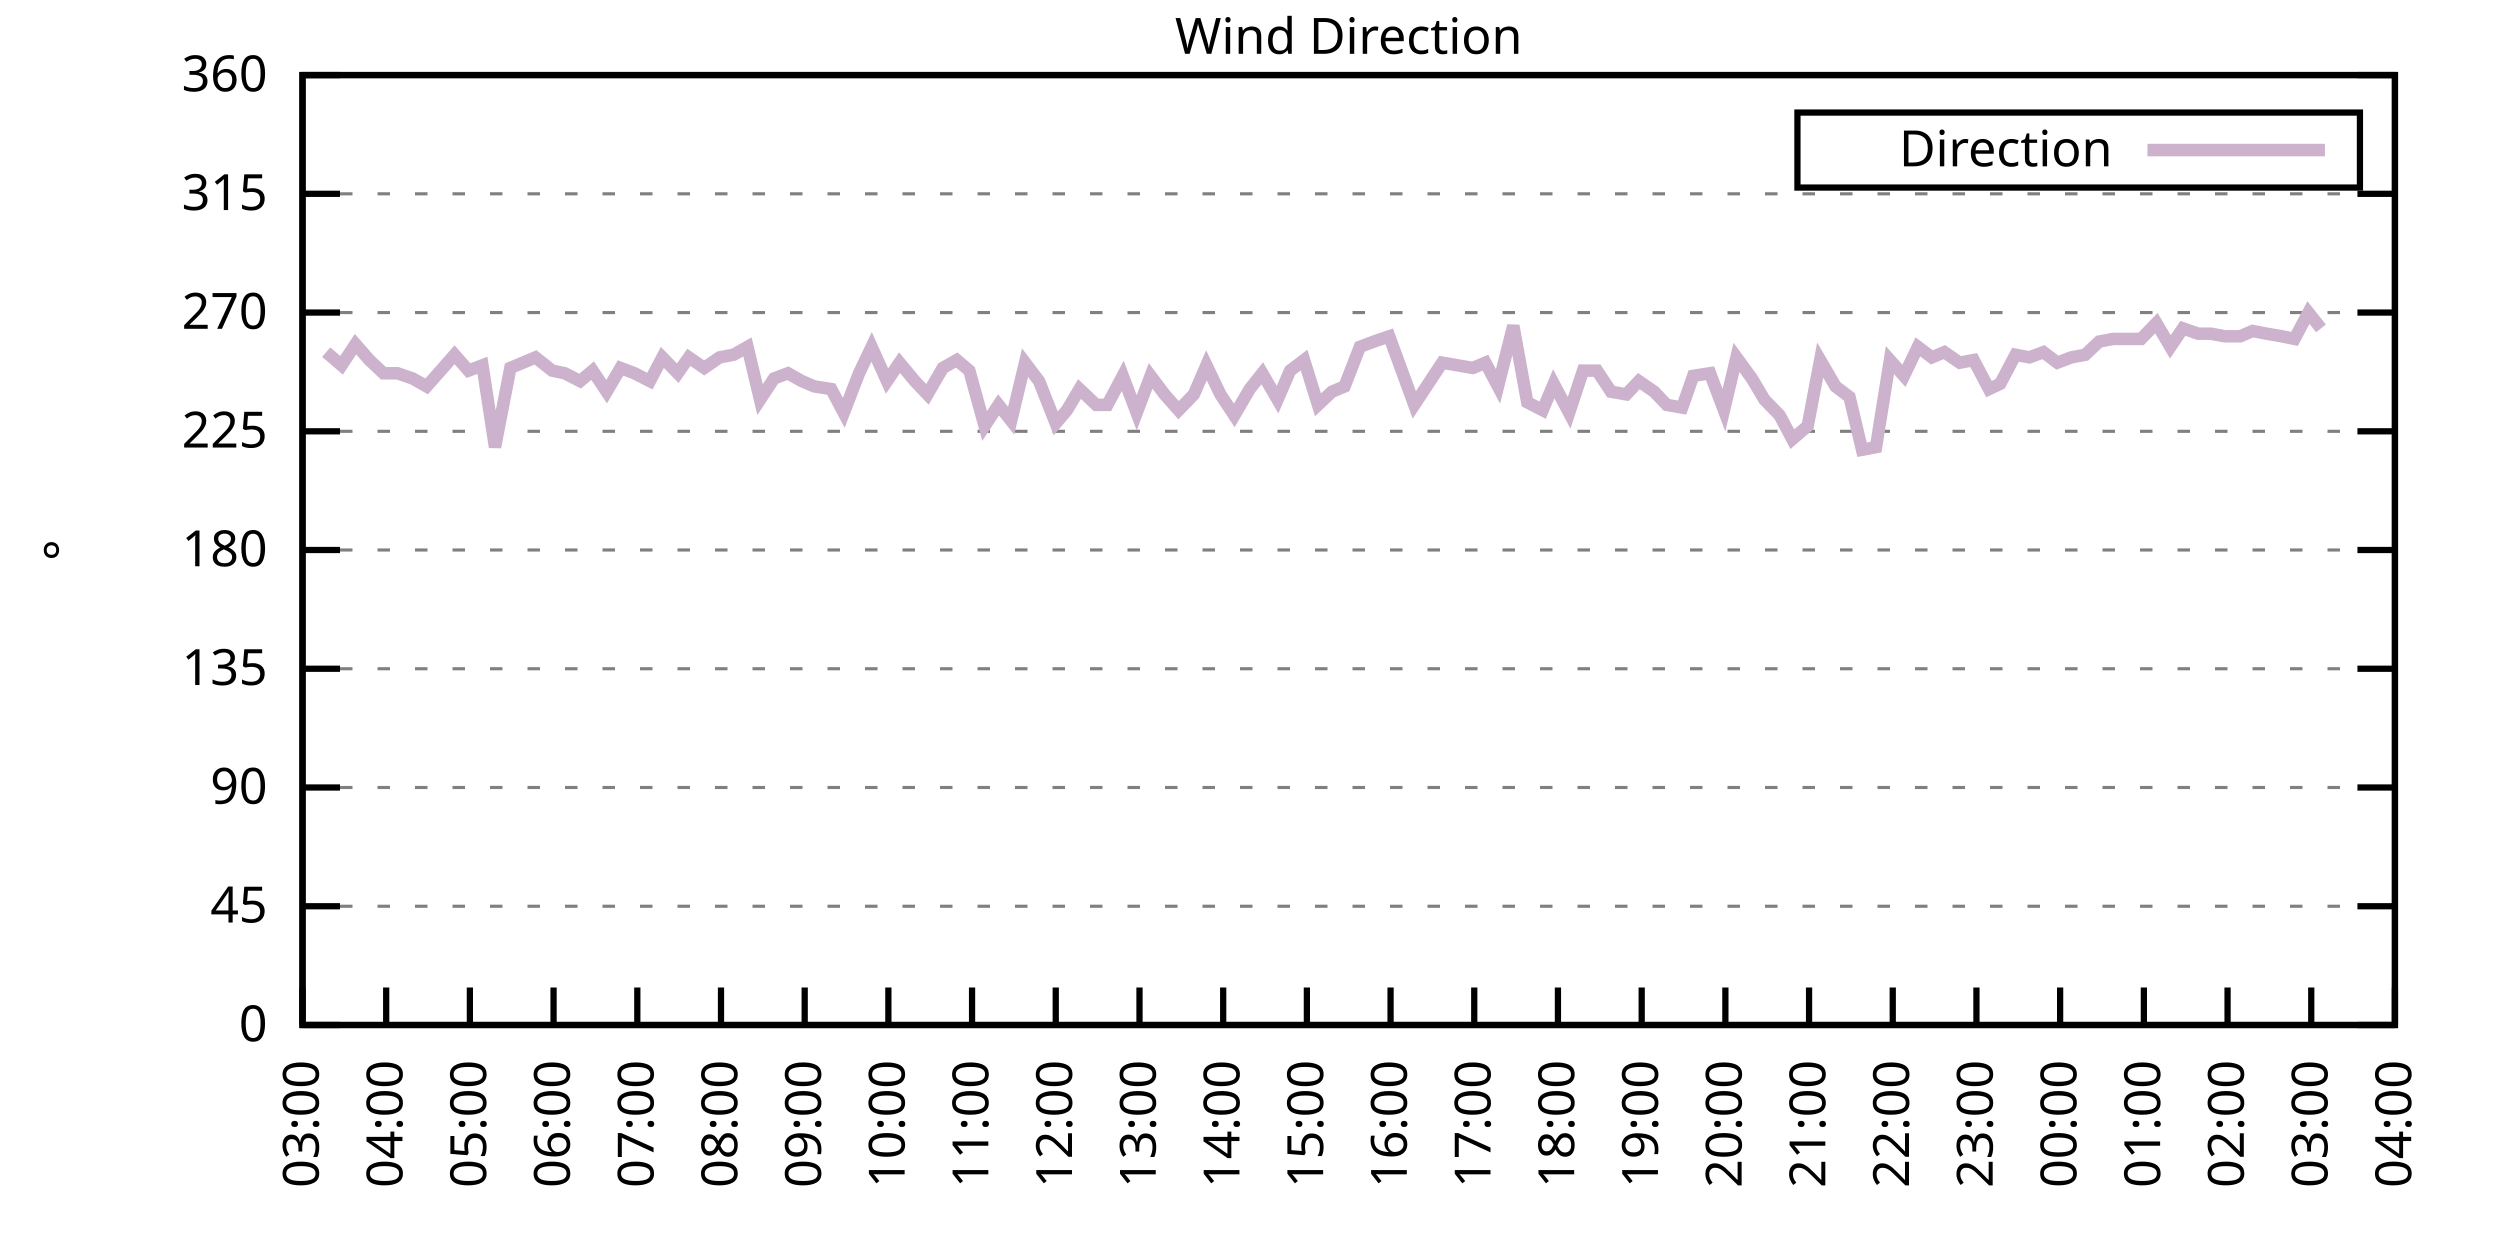
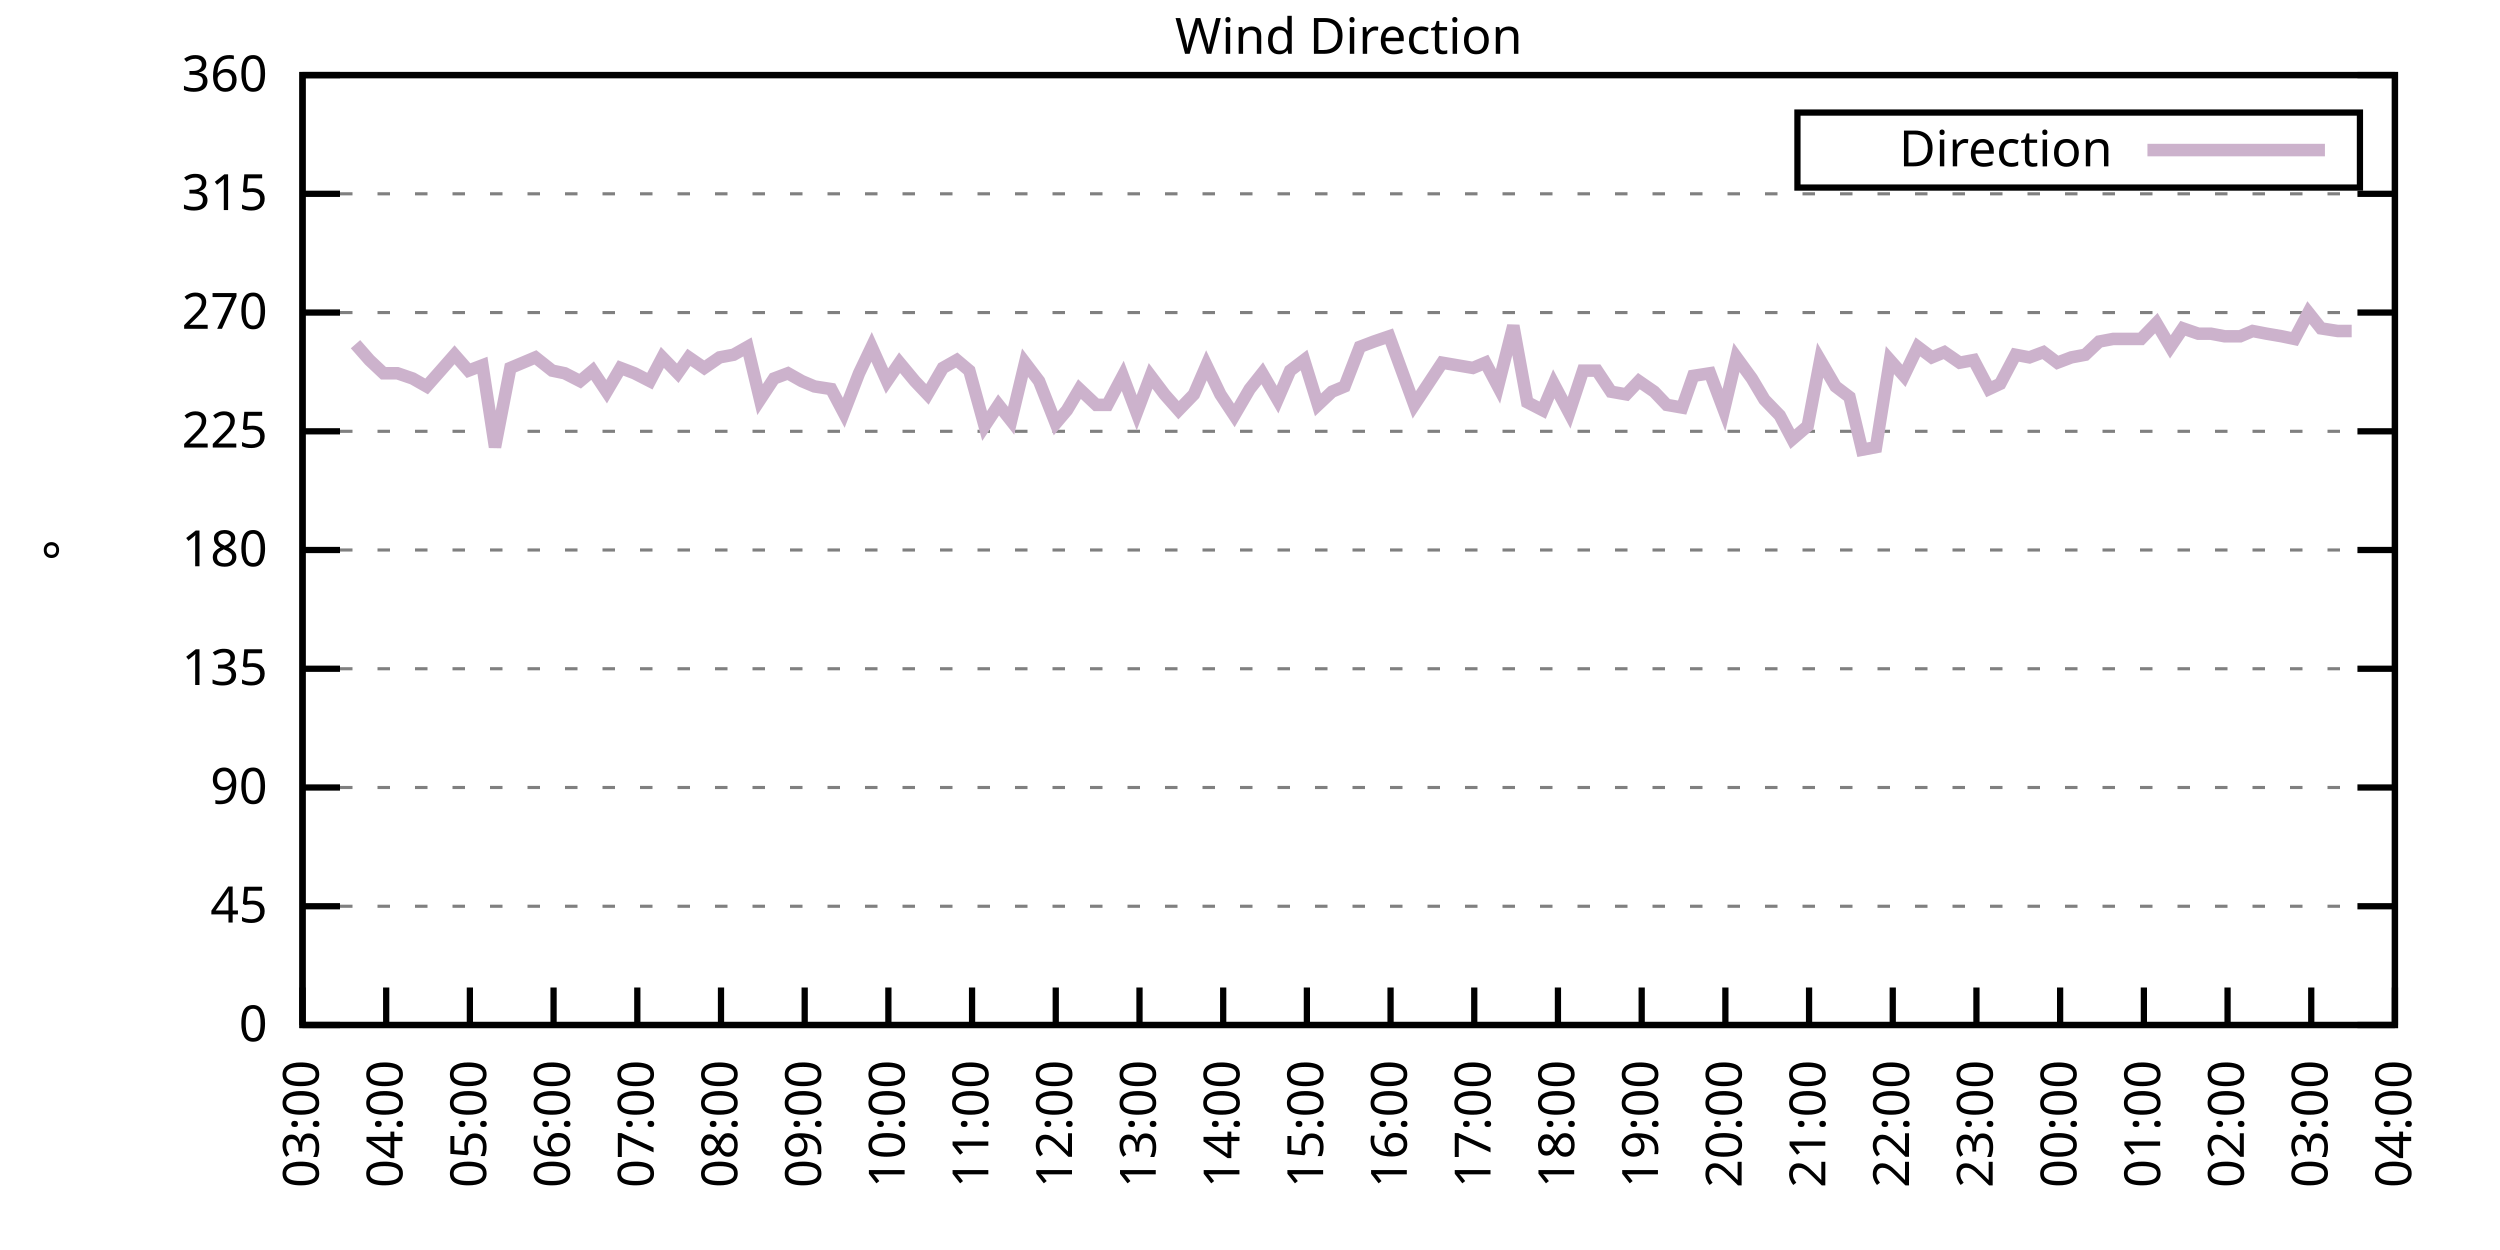
<svg xmlns="http://www.w3.org/2000/svg" xmlns:xlink="http://www.w3.org/1999/xlink" width="400" height="200" viewBox="0 0 400 200">
  <g id="gnuplot_canvas">
    <rect x="0" y="0" width="400" height="200" fill="none" />
    <defs>
      <circle id="gpDot" r="0.5" stroke-width="0.5" stroke="currentColor" />
      <path id="gpPt0" stroke-width="0.333" stroke="currentColor" d="M-1,0 h2 M0,-1 v2" />
      <path id="gpPt1" stroke-width="0.333" stroke="currentColor" d="M-1,-1 L1,1 M1,-1 L-1,1" />
      <path id="gpPt2" stroke-width="0.333" stroke="currentColor" d="M-1,0 L1,0 M0,-1 L0,1 M-1,-1 L1,1 M-1,1 L1,-1" />
      <rect id="gpPt3" stroke-width="0.333" stroke="currentColor" x="-1" y="-1" width="2" height="2" />
      <rect id="gpPt4" stroke-width="0.333" stroke="currentColor" fill="currentColor" x="-1" y="-1" width="2" height="2" />
      <circle id="gpPt5" stroke-width="0.333" stroke="currentColor" cx="0" cy="0" r="1" />
      <use xlink:href="#gpPt5" id="gpPt6" fill="currentColor" stroke="none" />
      <path id="gpPt7" stroke-width="0.333" stroke="currentColor" d="M0,-1.33 L-1.33,0.67 L1.33,0.67 z" />
      <use xlink:href="#gpPt7" id="gpPt8" fill="currentColor" stroke="none" />
      <use xlink:href="#gpPt7" id="gpPt9" stroke="currentColor" transform="rotate(180)" />
      <use xlink:href="#gpPt9" id="gpPt10" fill="currentColor" stroke="none" />
      <use xlink:href="#gpPt3" id="gpPt11" stroke="currentColor" transform="rotate(45)" />
      <use xlink:href="#gpPt11" id="gpPt12" fill="currentColor" stroke="none" />
      <path id="gpPt13" stroke-width="0.333" stroke="currentColor" d="M0,1.330 L1.265,0.411 L0.782,-1.067 L-0.782,-1.076 L-1.265,0.411 z" />
      <use xlink:href="#gpPt13" id="gpPt14" fill="currentColor" stroke="none" />
      <filter id="textbox" filterUnits="objectBoundingBox" x="0" y="0" height="1" width="1">
        <feFlood flood-color="white" flood-opacity="1" result="bgnd" />
        <feComposite in="SourceGraphic" in2="bgnd" operator="atop" />
      </filter>
      <filter id="greybox" filterUnits="objectBoundingBox" x="0" y="0" height="1" width="1">
        <feFlood flood-color="lightgrey" flood-opacity="1" result="grey" />
        <feComposite in="SourceGraphic" in2="grey" operator="atop" />
      </filter>
    </defs>
    <g fill="none" color="white" stroke="currentColor" stroke-width="1.00" stroke-linecap="butt" stroke-linejoin="miter">
</g>
    <g fill="none" color="black" stroke="currentColor" stroke-width="1.00" stroke-linecap="butt" stroke-linejoin="miter">
      <g stroke="none" shape-rendering="crispEdges">
        <polygon fill="rgb(255, 255, 255)" points="48.40,164.00 383.18,164.00 383.18,12.02 48.40,12.02 " />
      </g>
    </g>
    <g fill="none" color="black" stroke="currentColor" stroke-width="1.00" stroke-linecap="butt" stroke-linejoin="miter">
</g>
    <g fill="none" color="black" stroke="black" stroke-width="0.50" stroke-linecap="butt" stroke-linejoin="miter">
</g>
    <g fill="none" color="gray" stroke="currentColor" stroke-width="0.50" stroke-linecap="butt" stroke-linejoin="miter">
      <path stroke="gray" stroke-dasharray="2,4" class="gridline" d="M48.40,164.00 L383.19,164.00  " />
    </g>
    <g fill="none" color="gray" stroke="gray" stroke-width="1.00" stroke-linecap="butt" stroke-linejoin="miter">
</g>
    <g fill="none" color="black" stroke="currentColor" stroke-width="1.00" stroke-linecap="butt" stroke-linejoin="miter">
      <path stroke="black" d="M48.40,164.00 L54.40,164.00 M383.19,164.00 L377.19,164.00  " />
      <g transform="translate(42.80,166.60)" stroke="none" fill="black" font-family="Sans" font-size="8.00" text-anchor="end">
        <text>
          <tspan font-family="Sans"> 0</tspan>
        </text>
      </g>
    </g>
    <g fill="none" color="black" stroke="currentColor" stroke-width="1.00" stroke-linecap="butt" stroke-linejoin="miter">
</g>
    <g fill="none" color="black" stroke="black" stroke-width="0.50" stroke-linecap="butt" stroke-linejoin="miter">
</g>
    <g fill="none" color="gray" stroke="currentColor" stroke-width="0.50" stroke-linecap="butt" stroke-linejoin="miter">
      <path stroke="gray" stroke-dasharray="2,4" class="gridline" d="M48.40,145.00 L383.19,145.00  " />
    </g>
    <g fill="none" color="gray" stroke="gray" stroke-width="1.00" stroke-linecap="butt" stroke-linejoin="miter">
</g>
    <g fill="none" color="black" stroke="currentColor" stroke-width="1.00" stroke-linecap="butt" stroke-linejoin="miter">
      <path stroke="black" d="M48.40,145.00 L54.40,145.00 M383.19,145.00 L377.19,145.00  " />
      <g transform="translate(42.80,147.60)" stroke="none" fill="black" font-family="Sans" font-size="8.00" text-anchor="end">
        <text>
          <tspan font-family="Sans"> 45</tspan>
        </text>
      </g>
    </g>
    <g fill="none" color="black" stroke="currentColor" stroke-width="1.00" stroke-linecap="butt" stroke-linejoin="miter">
</g>
    <g fill="none" color="black" stroke="black" stroke-width="0.50" stroke-linecap="butt" stroke-linejoin="miter">
</g>
    <g fill="none" color="gray" stroke="currentColor" stroke-width="0.50" stroke-linecap="butt" stroke-linejoin="miter">
      <path stroke="gray" stroke-dasharray="2,4" class="gridline" d="M48.40,126.00 L383.19,126.00  " />
    </g>
    <g fill="none" color="gray" stroke="gray" stroke-width="1.00" stroke-linecap="butt" stroke-linejoin="miter">
</g>
    <g fill="none" color="black" stroke="currentColor" stroke-width="1.00" stroke-linecap="butt" stroke-linejoin="miter">
      <path stroke="black" d="M48.40,126.00 L54.40,126.00 M383.19,126.00 L377.19,126.00  " />
      <g transform="translate(42.80,128.60)" stroke="none" fill="black" font-family="Sans" font-size="8.00" text-anchor="end">
        <text>
          <tspan font-family="Sans"> 90</tspan>
        </text>
      </g>
    </g>
    <g fill="none" color="black" stroke="currentColor" stroke-width="1.00" stroke-linecap="butt" stroke-linejoin="miter">
</g>
    <g fill="none" color="black" stroke="black" stroke-width="0.50" stroke-linecap="butt" stroke-linejoin="miter">
</g>
    <g fill="none" color="gray" stroke="currentColor" stroke-width="0.50" stroke-linecap="butt" stroke-linejoin="miter">
      <path stroke="gray" stroke-dasharray="2,4" class="gridline" d="M48.40,107.00 L383.19,107.00  " />
    </g>
    <g fill="none" color="gray" stroke="gray" stroke-width="1.00" stroke-linecap="butt" stroke-linejoin="miter">
</g>
    <g fill="none" color="black" stroke="currentColor" stroke-width="1.00" stroke-linecap="butt" stroke-linejoin="miter">
      <path stroke="black" d="M48.40,107.00 L54.40,107.00 M383.19,107.00 L377.19,107.00  " />
      <g transform="translate(42.80,109.60)" stroke="none" fill="black" font-family="Sans" font-size="8.00" text-anchor="end">
        <text>
          <tspan font-family="Sans"> 135</tspan>
        </text>
      </g>
    </g>
    <g fill="none" color="black" stroke="currentColor" stroke-width="1.00" stroke-linecap="butt" stroke-linejoin="miter">
</g>
    <g fill="none" color="black" stroke="black" stroke-width="0.50" stroke-linecap="butt" stroke-linejoin="miter">
</g>
    <g fill="none" color="gray" stroke="currentColor" stroke-width="0.50" stroke-linecap="butt" stroke-linejoin="miter">
      <path stroke="gray" stroke-dasharray="2,4" class="gridline" d="M48.40,88.00 L383.19,88.00  " />
    </g>
    <g fill="none" color="gray" stroke="gray" stroke-width="1.00" stroke-linecap="butt" stroke-linejoin="miter">
</g>
    <g fill="none" color="black" stroke="currentColor" stroke-width="1.00" stroke-linecap="butt" stroke-linejoin="miter">
      <path stroke="black" d="M48.40,88.00 L54.40,88.00 M383.19,88.00 L377.19,88.00  " />
      <g transform="translate(42.80,90.60)" stroke="none" fill="black" font-family="Sans" font-size="8.00" text-anchor="end">
        <text>
          <tspan font-family="Sans"> 180</tspan>
        </text>
      </g>
    </g>
    <g fill="none" color="black" stroke="currentColor" stroke-width="1.00" stroke-linecap="butt" stroke-linejoin="miter">
</g>
    <g fill="none" color="black" stroke="black" stroke-width="0.50" stroke-linecap="butt" stroke-linejoin="miter">
</g>
    <g fill="none" color="gray" stroke="currentColor" stroke-width="0.50" stroke-linecap="butt" stroke-linejoin="miter">
      <path stroke="gray" stroke-dasharray="2,4" class="gridline" d="M48.40,69.01 L383.19,69.01  " />
    </g>
    <g fill="none" color="gray" stroke="gray" stroke-width="1.00" stroke-linecap="butt" stroke-linejoin="miter">
</g>
    <g fill="none" color="black" stroke="currentColor" stroke-width="1.00" stroke-linecap="butt" stroke-linejoin="miter">
      <path stroke="black" d="M48.40,69.01 L54.40,69.01 M383.19,69.01 L377.19,69.01  " />
      <g transform="translate(42.80,71.61)" stroke="none" fill="black" font-family="Sans" font-size="8.00" text-anchor="end">
        <text>
          <tspan font-family="Sans"> 225</tspan>
        </text>
      </g>
    </g>
    <g fill="none" color="black" stroke="currentColor" stroke-width="1.00" stroke-linecap="butt" stroke-linejoin="miter">
</g>
    <g fill="none" color="black" stroke="black" stroke-width="0.50" stroke-linecap="butt" stroke-linejoin="miter">
</g>
    <g fill="none" color="gray" stroke="currentColor" stroke-width="0.50" stroke-linecap="butt" stroke-linejoin="miter">
      <path stroke="gray" stroke-dasharray="2,4" class="gridline" d="M48.40,50.01 L383.19,50.01  " />
    </g>
    <g fill="none" color="gray" stroke="gray" stroke-width="1.00" stroke-linecap="butt" stroke-linejoin="miter">
</g>
    <g fill="none" color="black" stroke="currentColor" stroke-width="1.00" stroke-linecap="butt" stroke-linejoin="miter">
      <path stroke="black" d="M48.40,50.01 L54.40,50.01 M383.19,50.01 L377.19,50.01  " />
      <g transform="translate(42.80,52.61)" stroke="none" fill="black" font-family="Sans" font-size="8.00" text-anchor="end">
        <text>
          <tspan font-family="Sans"> 270</tspan>
        </text>
      </g>
    </g>
    <g fill="none" color="black" stroke="currentColor" stroke-width="1.00" stroke-linecap="butt" stroke-linejoin="miter">
</g>
    <g fill="none" color="black" stroke="black" stroke-width="0.50" stroke-linecap="butt" stroke-linejoin="miter">
</g>
    <g fill="none" color="gray" stroke="currentColor" stroke-width="0.50" stroke-linecap="butt" stroke-linejoin="miter">
      <path stroke="gray" stroke-dasharray="2,4" class="gridline" d="M48.40,31.01 L383.19,31.01  " />
    </g>
    <g fill="none" color="gray" stroke="gray" stroke-width="1.00" stroke-linecap="butt" stroke-linejoin="miter">
</g>
    <g fill="none" color="black" stroke="currentColor" stroke-width="1.00" stroke-linecap="butt" stroke-linejoin="miter">
      <path stroke="black" d="M48.40,31.01 L54.40,31.01 M383.19,31.01 L377.19,31.01  " />
      <g transform="translate(42.80,33.61)" stroke="none" fill="black" font-family="Sans" font-size="8.00" text-anchor="end">
        <text>
          <tspan font-family="Sans"> 315</tspan>
        </text>
      </g>
    </g>
    <g fill="none" color="black" stroke="currentColor" stroke-width="1.00" stroke-linecap="butt" stroke-linejoin="miter">
</g>
    <g fill="none" color="black" stroke="black" stroke-width="0.50" stroke-linecap="butt" stroke-linejoin="miter">
</g>
    <g fill="none" color="gray" stroke="currentColor" stroke-width="0.50" stroke-linecap="butt" stroke-linejoin="miter">
      <path stroke="gray" stroke-dasharray="2,4" class="gridline" d="M48.40,12.01 L383.19,12.01  " />
    </g>
    <g fill="none" color="gray" stroke="gray" stroke-width="1.00" stroke-linecap="butt" stroke-linejoin="miter">
</g>
    <g fill="none" color="black" stroke="currentColor" stroke-width="1.00" stroke-linecap="butt" stroke-linejoin="miter">
      <path stroke="black" d="M48.40,12.01 L54.40,12.01 M383.19,12.01 L377.19,12.01  " />
      <g transform="translate(42.80,14.61)" stroke="none" fill="black" font-family="Sans" font-size="8.00" text-anchor="end">
        <text>
          <tspan font-family="Sans"> 360</tspan>
        </text>
      </g>
    </g>
    <g fill="none" color="black" stroke="currentColor" stroke-width="1.00" stroke-linecap="butt" stroke-linejoin="miter">
      <path stroke="black" d="M48.40,164.00 L48.40,158.00  " />
      <g transform="translate(51.00,169.60) rotate(270.00)" stroke="none" fill="black" font-family="Sans" font-size="8.00" text-anchor="end">
        <text>
          <tspan font-family="Sans">03:00</tspan>
        </text>
      </g>
    </g>
    <g fill="none" color="black" stroke="currentColor" stroke-width="1.00" stroke-linecap="butt" stroke-linejoin="miter">
      <path stroke="black" d="M61.79,164.00 L61.79,158.00  " />
      <g transform="translate(64.39,169.60) rotate(270.00)" stroke="none" fill="black" font-family="Sans" font-size="8.00" text-anchor="end">
        <text>
          <tspan font-family="Sans">04:00</tspan>
        </text>
      </g>
    </g>
    <g fill="none" color="black" stroke="currentColor" stroke-width="1.00" stroke-linecap="butt" stroke-linejoin="miter">
      <path stroke="black" d="M75.18,164.00 L75.18,158.00  " />
      <g transform="translate(77.78,169.60) rotate(270.00)" stroke="none" fill="black" font-family="Sans" font-size="8.00" text-anchor="end">
        <text>
          <tspan font-family="Sans">05:00</tspan>
        </text>
      </g>
    </g>
    <g fill="none" color="black" stroke="currentColor" stroke-width="1.00" stroke-linecap="butt" stroke-linejoin="miter">
      <path stroke="black" d="M88.57,164.00 L88.57,158.00  " />
      <g transform="translate(91.17,169.60) rotate(270.00)" stroke="none" fill="black" font-family="Sans" font-size="8.00" text-anchor="end">
        <text>
          <tspan font-family="Sans">06:00</tspan>
        </text>
      </g>
    </g>
    <g fill="none" color="black" stroke="currentColor" stroke-width="1.00" stroke-linecap="butt" stroke-linejoin="miter">
      <path stroke="black" d="M101.97,164.00 L101.97,158.00  " />
      <g transform="translate(104.57,169.60) rotate(270.00)" stroke="none" fill="black" font-family="Sans" font-size="8.00" text-anchor="end">
        <text>
          <tspan font-family="Sans">07:00</tspan>
        </text>
      </g>
    </g>
    <g fill="none" color="black" stroke="currentColor" stroke-width="1.00" stroke-linecap="butt" stroke-linejoin="miter">
      <path stroke="black" d="M115.36,164.00 L115.36,158.00  " />
      <g transform="translate(117.96,169.60) rotate(270.00)" stroke="none" fill="black" font-family="Sans" font-size="8.00" text-anchor="end">
        <text>
          <tspan font-family="Sans">08:00</tspan>
        </text>
      </g>
    </g>
    <g fill="none" color="black" stroke="currentColor" stroke-width="1.00" stroke-linecap="butt" stroke-linejoin="miter">
      <path stroke="black" d="M128.75,164.00 L128.75,158.00  " />
      <g transform="translate(131.35,169.60) rotate(270.00)" stroke="none" fill="black" font-family="Sans" font-size="8.00" text-anchor="end">
        <text>
          <tspan font-family="Sans">09:00</tspan>
        </text>
      </g>
    </g>
    <g fill="none" color="black" stroke="currentColor" stroke-width="1.00" stroke-linecap="butt" stroke-linejoin="miter">
      <path stroke="black" d="M142.14,164.00 L142.14,158.00  " />
      <g transform="translate(144.74,169.60) rotate(270.00)" stroke="none" fill="black" font-family="Sans" font-size="8.00" text-anchor="end">
        <text>
          <tspan font-family="Sans">10:00</tspan>
        </text>
      </g>
    </g>
    <g fill="none" color="black" stroke="currentColor" stroke-width="1.00" stroke-linecap="butt" stroke-linejoin="miter">
      <path stroke="black" d="M155.53,164.00 L155.53,158.00  " />
      <g transform="translate(158.13,169.60) rotate(270.00)" stroke="none" fill="black" font-family="Sans" font-size="8.00" text-anchor="end">
        <text>
          <tspan font-family="Sans">11:00</tspan>
        </text>
      </g>
    </g>
    <g fill="none" color="black" stroke="currentColor" stroke-width="1.00" stroke-linecap="butt" stroke-linejoin="miter">
      <path stroke="black" d="M168.92,164.00 L168.92,158.00  " />
      <g transform="translate(171.52,169.60) rotate(270.00)" stroke="none" fill="black" font-family="Sans" font-size="8.00" text-anchor="end">
        <text>
          <tspan font-family="Sans">12:00</tspan>
        </text>
      </g>
    </g>
    <g fill="none" color="black" stroke="currentColor" stroke-width="1.00" stroke-linecap="butt" stroke-linejoin="miter">
      <path stroke="black" d="M182.32,164.00 L182.32,158.00  " />
      <g transform="translate(184.92,169.60) rotate(270.00)" stroke="none" fill="black" font-family="Sans" font-size="8.00" text-anchor="end">
        <text>
          <tspan font-family="Sans">13:00</tspan>
        </text>
      </g>
    </g>
    <g fill="none" color="black" stroke="currentColor" stroke-width="1.00" stroke-linecap="butt" stroke-linejoin="miter">
      <path stroke="black" d="M195.71,164.00 L195.71,158.00  " />
      <g transform="translate(198.31,169.60) rotate(270.00)" stroke="none" fill="black" font-family="Sans" font-size="8.00" text-anchor="end">
        <text>
          <tspan font-family="Sans">14:00</tspan>
        </text>
      </g>
    </g>
    <g fill="none" color="black" stroke="currentColor" stroke-width="1.00" stroke-linecap="butt" stroke-linejoin="miter">
      <path stroke="black" d="M209.10,164.00 L209.10,158.00  " />
      <g transform="translate(211.70,169.60) rotate(270.00)" stroke="none" fill="black" font-family="Sans" font-size="8.00" text-anchor="end">
        <text>
          <tspan font-family="Sans">15:00</tspan>
        </text>
      </g>
    </g>
    <g fill="none" color="black" stroke="currentColor" stroke-width="1.00" stroke-linecap="butt" stroke-linejoin="miter">
      <path stroke="black" d="M222.49,164.00 L222.49,158.00  " />
      <g transform="translate(225.09,169.60) rotate(270.00)" stroke="none" fill="black" font-family="Sans" font-size="8.00" text-anchor="end">
        <text>
          <tspan font-family="Sans">16:00</tspan>
        </text>
      </g>
    </g>
    <g fill="none" color="black" stroke="currentColor" stroke-width="1.00" stroke-linecap="butt" stroke-linejoin="miter">
      <path stroke="black" d="M235.88,164.00 L235.88,158.00  " />
      <g transform="translate(238.48,169.60) rotate(270.00)" stroke="none" fill="black" font-family="Sans" font-size="8.00" text-anchor="end">
        <text>
          <tspan font-family="Sans">17:00</tspan>
        </text>
      </g>
    </g>
    <g fill="none" color="black" stroke="currentColor" stroke-width="1.00" stroke-linecap="butt" stroke-linejoin="miter">
      <path stroke="black" d="M249.27,164.00 L249.27,158.00  " />
      <g transform="translate(251.87,169.60) rotate(270.00)" stroke="none" fill="black" font-family="Sans" font-size="8.00" text-anchor="end">
        <text>
          <tspan font-family="Sans">18:00</tspan>
        </text>
      </g>
    </g>
    <g fill="none" color="black" stroke="currentColor" stroke-width="1.00" stroke-linecap="butt" stroke-linejoin="miter">
      <path stroke="black" d="M262.67,164.00 L262.67,158.00  " />
      <g transform="translate(265.27,169.60) rotate(270.00)" stroke="none" fill="black" font-family="Sans" font-size="8.00" text-anchor="end">
        <text>
          <tspan font-family="Sans">19:00</tspan>
        </text>
      </g>
    </g>
    <g fill="none" color="black" stroke="currentColor" stroke-width="1.00" stroke-linecap="butt" stroke-linejoin="miter">
      <path stroke="black" d="M276.06,164.00 L276.06,158.00  " />
      <g transform="translate(278.66,169.60) rotate(270.00)" stroke="none" fill="black" font-family="Sans" font-size="8.00" text-anchor="end">
        <text>
          <tspan font-family="Sans">20:00</tspan>
        </text>
      </g>
    </g>
    <g fill="none" color="black" stroke="currentColor" stroke-width="1.00" stroke-linecap="butt" stroke-linejoin="miter">
      <path stroke="black" d="M289.45,164.00 L289.45,158.00  " />
      <g transform="translate(292.05,169.60) rotate(270.00)" stroke="none" fill="black" font-family="Sans" font-size="8.00" text-anchor="end">
        <text>
          <tspan font-family="Sans">21:00</tspan>
        </text>
      </g>
    </g>
    <g fill="none" color="black" stroke="currentColor" stroke-width="1.00" stroke-linecap="butt" stroke-linejoin="miter">
      <path stroke="black" d="M302.84,164.00 L302.84,158.00  " />
      <g transform="translate(305.44,169.60) rotate(270.00)" stroke="none" fill="black" font-family="Sans" font-size="8.00" text-anchor="end">
        <text>
          <tspan font-family="Sans">22:00</tspan>
        </text>
      </g>
    </g>
    <g fill="none" color="black" stroke="currentColor" stroke-width="1.00" stroke-linecap="butt" stroke-linejoin="miter">
      <path stroke="black" d="M316.23,164.00 L316.23,158.00  " />
      <g transform="translate(318.83,169.60) rotate(270.00)" stroke="none" fill="black" font-family="Sans" font-size="8.00" text-anchor="end">
        <text>
          <tspan font-family="Sans">23:00</tspan>
        </text>
      </g>
    </g>
    <g fill="none" color="black" stroke="currentColor" stroke-width="1.00" stroke-linecap="butt" stroke-linejoin="miter">
      <path stroke="black" d="M329.62,164.00 L329.62,158.00  " />
      <g transform="translate(332.22,169.60) rotate(270.00)" stroke="none" fill="black" font-family="Sans" font-size="8.00" text-anchor="end">
        <text>
          <tspan font-family="Sans">00:00</tspan>
        </text>
      </g>
    </g>
    <g fill="none" color="black" stroke="currentColor" stroke-width="1.00" stroke-linecap="butt" stroke-linejoin="miter">
      <path stroke="black" d="M343.02,164.00 L343.02,158.00  " />
      <g transform="translate(345.62,169.60) rotate(270.00)" stroke="none" fill="black" font-family="Sans" font-size="8.00" text-anchor="end">
        <text>
          <tspan font-family="Sans">01:00</tspan>
        </text>
      </g>
    </g>
    <g fill="none" color="black" stroke="currentColor" stroke-width="1.00" stroke-linecap="butt" stroke-linejoin="miter">
      <path stroke="black" d="M356.41,164.00 L356.41,158.00  " />
      <g transform="translate(359.01,169.60) rotate(270.00)" stroke="none" fill="black" font-family="Sans" font-size="8.00" text-anchor="end">
        <text>
          <tspan font-family="Sans">02:00</tspan>
        </text>
      </g>
    </g>
    <g fill="none" color="black" stroke="currentColor" stroke-width="1.00" stroke-linecap="butt" stroke-linejoin="miter">
      <path stroke="black" d="M369.80,164.00 L369.80,158.00  " />
      <g transform="translate(372.40,169.60) rotate(270.00)" stroke="none" fill="black" font-family="Sans" font-size="8.00" text-anchor="end">
        <text>
          <tspan font-family="Sans">03:00</tspan>
        </text>
      </g>
    </g>
    <g fill="none" color="black" stroke="currentColor" stroke-width="1.00" stroke-linecap="butt" stroke-linejoin="miter">
      <path stroke="black" d="M383.19,164.00 L383.19,158.00  " />
      <g transform="translate(385.79,169.60) rotate(270.00)" stroke="none" fill="black" font-family="Sans" font-size="8.00" text-anchor="end">
        <text>
          <tspan font-family="Sans">04:00</tspan>
        </text>
      </g>
    </g>
    <g fill="none" color="black" stroke="currentColor" stroke-width="1.00" stroke-linecap="butt" stroke-linejoin="miter">
</g>
    <g fill="none" color="black" stroke="currentColor" stroke-width="1.00" stroke-linecap="butt" stroke-linejoin="miter">
      <path stroke="black" d="M48.40,12.01 L48.40,164.00 L383.19,164.00 L383.19,12.01 L48.40,12.01 Z  " />
    </g>
    <g fill="none" color="black" stroke="currentColor" stroke-width="1.00" stroke-linecap="butt" stroke-linejoin="miter">
</g>
    <g fill="none" color="black" stroke="currentColor" stroke-width="1.00" stroke-linecap="butt" stroke-linejoin="miter">
      <path stroke="black" d="M287.59,30.01 L287.59,18.01 L377.59,18.01 L377.59,30.01 L287.59,30.01 Z  " />
    </g>
    <g id="Wind_direction_plot_1">
      <g fill="none" color="white" stroke="black" stroke-width="2.00" stroke-linecap="butt" stroke-linejoin="miter">
</g>
      <g fill="none" color="black" stroke="currentColor" stroke-width="2.00" stroke-linecap="butt" stroke-linejoin="miter">
        <g transform="translate(337.99,26.61)" stroke="none" fill="black" font-family="Sans" font-size="8.00" text-anchor="end">
          <text>
            <tspan font-family="Sans">Direction</tspan>
          </text>
        </g>
      </g>
      <g fill="none" color="black" stroke="currentColor" stroke-width="2.00" stroke-linecap="butt" stroke-linejoin="miter">
-         <path stroke="rgb(204, 178, 204)" d="M343.59,24.01 L371.99,24.01 M52.19,56.34 L54.65,58.45 L56.88,55.07 L59.11,57.61 L61.35,59.72 L63.58,59.72   L66.03,60.56 L68.26,61.83 L70.50,59.30 L72.73,56.76 L74.96,59.30 L77.19,58.45 L79.20,71.54 L81.66,58.87   L83.66,58.03 L85.67,57.18 L88.35,59.30 L90.36,59.72 L92.82,60.98 L94.82,59.30 L97.06,62.67 L99.29,58.87   L101.52,59.72 L103.98,60.98 L105.98,57.18 L108.44,59.72 L110.22,57.18 L112.68,58.87 L115.13,57.18 L117.37,56.76   L119.60,55.50 L121.61,63.94 L123.84,60.56 L126.07,59.72 L128.30,60.98 L130.31,61.83 L132.99,62.25 L135.00,66.05   L137.45,59.72 L139.46,55.50 L141.92,60.98 L143.93,58.03 L146.38,60.98 L148.39,63.10 L150.85,58.87 L153.08,57.61   L155.09,59.30 L157.54,68.16 L159.77,64.78 L161.78,67.32 L164.01,58.03 L166.25,60.98 L168.92,67.74 L170.71,65.63   L172.72,62.25 L175.40,64.78 L177.18,64.78 L179.64,60.14 L181.87,66.05 L184.10,60.14 L186.33,63.10 L188.57,65.63   L191.02,63.10 L193.03,58.45 L195.26,63.10 L197.49,66.47 L199.95,62.25 L201.96,59.72 L204.41,63.94 L206.42,59.30   L208.65,57.61 L210.88,64.78 L213.12,62.67 L215.13,61.83 L217.58,55.50 L219.81,54.65 L222.27,53.81 L224.28,59.30   L226.29,64.78 L228.52,61.41 L230.75,58.03 L233.20,58.45 L235.66,58.87 L237.67,58.03 L239.68,61.83 L242.13,52.12   L244.36,64.36 L246.82,65.63 L248.60,61.41 L251.06,66.05 L253.29,59.30 L255.52,59.30 L257.76,62.67 L260.21,63.10   L262.22,60.98 L264.67,62.67 L266.68,64.78 L269.14,65.21 L270.92,60.14 L273.60,59.72 L275.83,65.63 L277.84,57.18   L280.30,60.56 L282.31,63.94 L284.76,66.47 L286.77,70.27 L289.23,68.16 L291.23,57.61 L293.69,61.83 L295.92,63.52   L297.93,71.96 L300.16,71.54 L302.39,57.61 L304.63,60.14 L306.86,55.50 L309.09,57.18 L311.10,56.34 L313.55,58.03   L315.79,57.61 L318.24,62.25 L320.03,61.41 L322.48,56.76 L324.71,57.18 L326.95,56.34 L329.18,58.03 L331.41,57.18   L333.64,56.76 L335.87,54.65 L338.10,54.23 L340.11,54.23 L342.57,54.23 L345.02,51.70 L347.26,55.50 L349.26,52.54   L351.72,53.39 L353.73,53.39 L355.96,53.81 L358.42,53.81 L360.42,52.96 L362.66,53.39 L365.11,53.81 L367.12,54.23   L369.35,50.01 L371.36,52.54  " />
+         <path stroke="rgb(204, 178, 204)" d="M343.59,24.01 L371.99,24.01 M56.88,55.07 L59.11,57.61 L61.35,59.72 L63.58,59.72 L66.03,60.56 L68.26,61.83   L70.50,59.30 L72.73,56.76 L74.96,59.30 L77.19,58.45 L79.20,71.54 L81.66,58.87 L83.66,58.03 L85.67,57.18   L88.35,59.30 L90.36,59.72 L92.82,60.98 L94.82,59.30 L97.06,62.67 L99.29,58.87 L101.52,59.72 L103.98,60.98   L105.98,57.18 L108.44,59.72 L110.22,57.18 L112.68,58.87 L115.13,57.18 L117.37,56.76 L119.60,55.50 L121.61,63.94   L123.84,60.56 L126.07,59.72 L128.30,60.98 L130.31,61.83 L132.99,62.25 L135.00,66.05 L137.45,59.72 L139.46,55.50   L141.92,60.98 L143.93,58.03 L146.38,60.98 L148.39,63.10 L150.85,58.87 L153.08,57.61 L155.09,59.30 L157.54,68.16   L159.77,64.78 L161.78,67.32 L164.01,58.03 L166.25,60.98 L168.92,67.74 L170.71,65.63 L172.72,62.25 L175.40,64.78   L177.18,64.78 L179.64,60.14 L181.87,66.05 L184.10,60.14 L186.33,63.10 L188.57,65.63 L191.02,63.10 L193.03,58.45   L195.26,63.10 L197.49,66.47 L199.95,62.25 L201.96,59.72 L204.41,63.94 L206.42,59.30 L208.65,57.61 L210.88,64.78   L213.12,62.67 L215.13,61.83 L217.58,55.50 L219.81,54.65 L222.27,53.81 L224.28,59.30 L226.29,64.78 L228.52,61.41   L230.75,58.03 L233.20,58.45 L235.66,58.87 L237.67,58.03 L239.68,61.83 L242.13,52.12 L244.36,64.36 L246.82,65.63   L248.60,61.41 L251.06,66.05 L253.29,59.30 L255.52,59.30 L257.76,62.67 L260.21,63.10 L262.22,60.98 L264.67,62.67   L266.68,64.78 L269.14,65.21 L270.92,60.14 L273.60,59.72 L275.83,65.63 L277.84,57.18 L280.30,60.56 L282.31,63.94   L284.76,66.47 L286.77,70.27 L289.23,68.16 L291.23,57.61 L293.69,61.83 L295.92,63.52 L297.93,71.96 L300.16,71.54   L302.39,57.61 L304.63,60.14 L306.86,55.50 L309.09,57.18 L311.10,56.34 L313.55,58.03 L315.79,57.61 L318.24,62.25   L320.03,61.41 L322.48,56.76 L324.71,57.18 L326.95,56.34 L329.18,58.03 L331.41,57.18 L333.64,56.76 L335.87,54.65   L338.10,54.23 L340.11,54.23 L342.57,54.23 L345.02,51.70 L347.26,55.50 L349.26,52.54 L351.72,53.39 L353.73,53.39   L355.96,53.81 L358.42,53.81 L360.42,52.96 L362.66,53.39 L365.11,53.81 L367.12,54.23 L369.35,50.01 L371.36,52.54   L374.04,52.96 L376.27,52.96  " />
      </g>
    </g>
    <g fill="none" color="black" stroke="currentColor" stroke-width="2.00" stroke-linecap="butt" stroke-linejoin="miter">
</g>
    <g fill="none" color="black" stroke="black" stroke-width="1.00" stroke-linecap="butt" stroke-linejoin="miter">
</g>
    <g fill="none" color="black" stroke="currentColor" stroke-width="1.00" stroke-linecap="butt" stroke-linejoin="miter">
      <path stroke="black" d="M48.40,12.01 L48.40,164.00 L383.19,164.00 L383.19,12.01 L48.40,12.01 Z  " />
      <g transform="translate(12.80,88.01) rotate(270.00)" stroke="none" fill="black" font-family="Sans" font-size="8.00" text-anchor="middle">
        <text>
          <tspan font-family="Sans">°</tspan>
        </text>
      </g>
    </g>
    <g fill="none" color="black" stroke="currentColor" stroke-width="1.00" stroke-linecap="butt" stroke-linejoin="miter">
</g>
    <g fill="none" color="black" stroke="currentColor" stroke-width="1.00" stroke-linecap="butt" stroke-linejoin="miter">
      <g transform="translate(215.79,8.61)" stroke="none" fill="black" font-family="Sans" font-size="8.00" text-anchor="middle">
        <text>
          <tspan font-family="Sans">Wind Direction</tspan>
        </text>
      </g>
    </g>
    <g fill="none" color="black" stroke="currentColor" stroke-width="1.00" stroke-linecap="butt" stroke-linejoin="miter">
</g>
  </g>
</svg>
